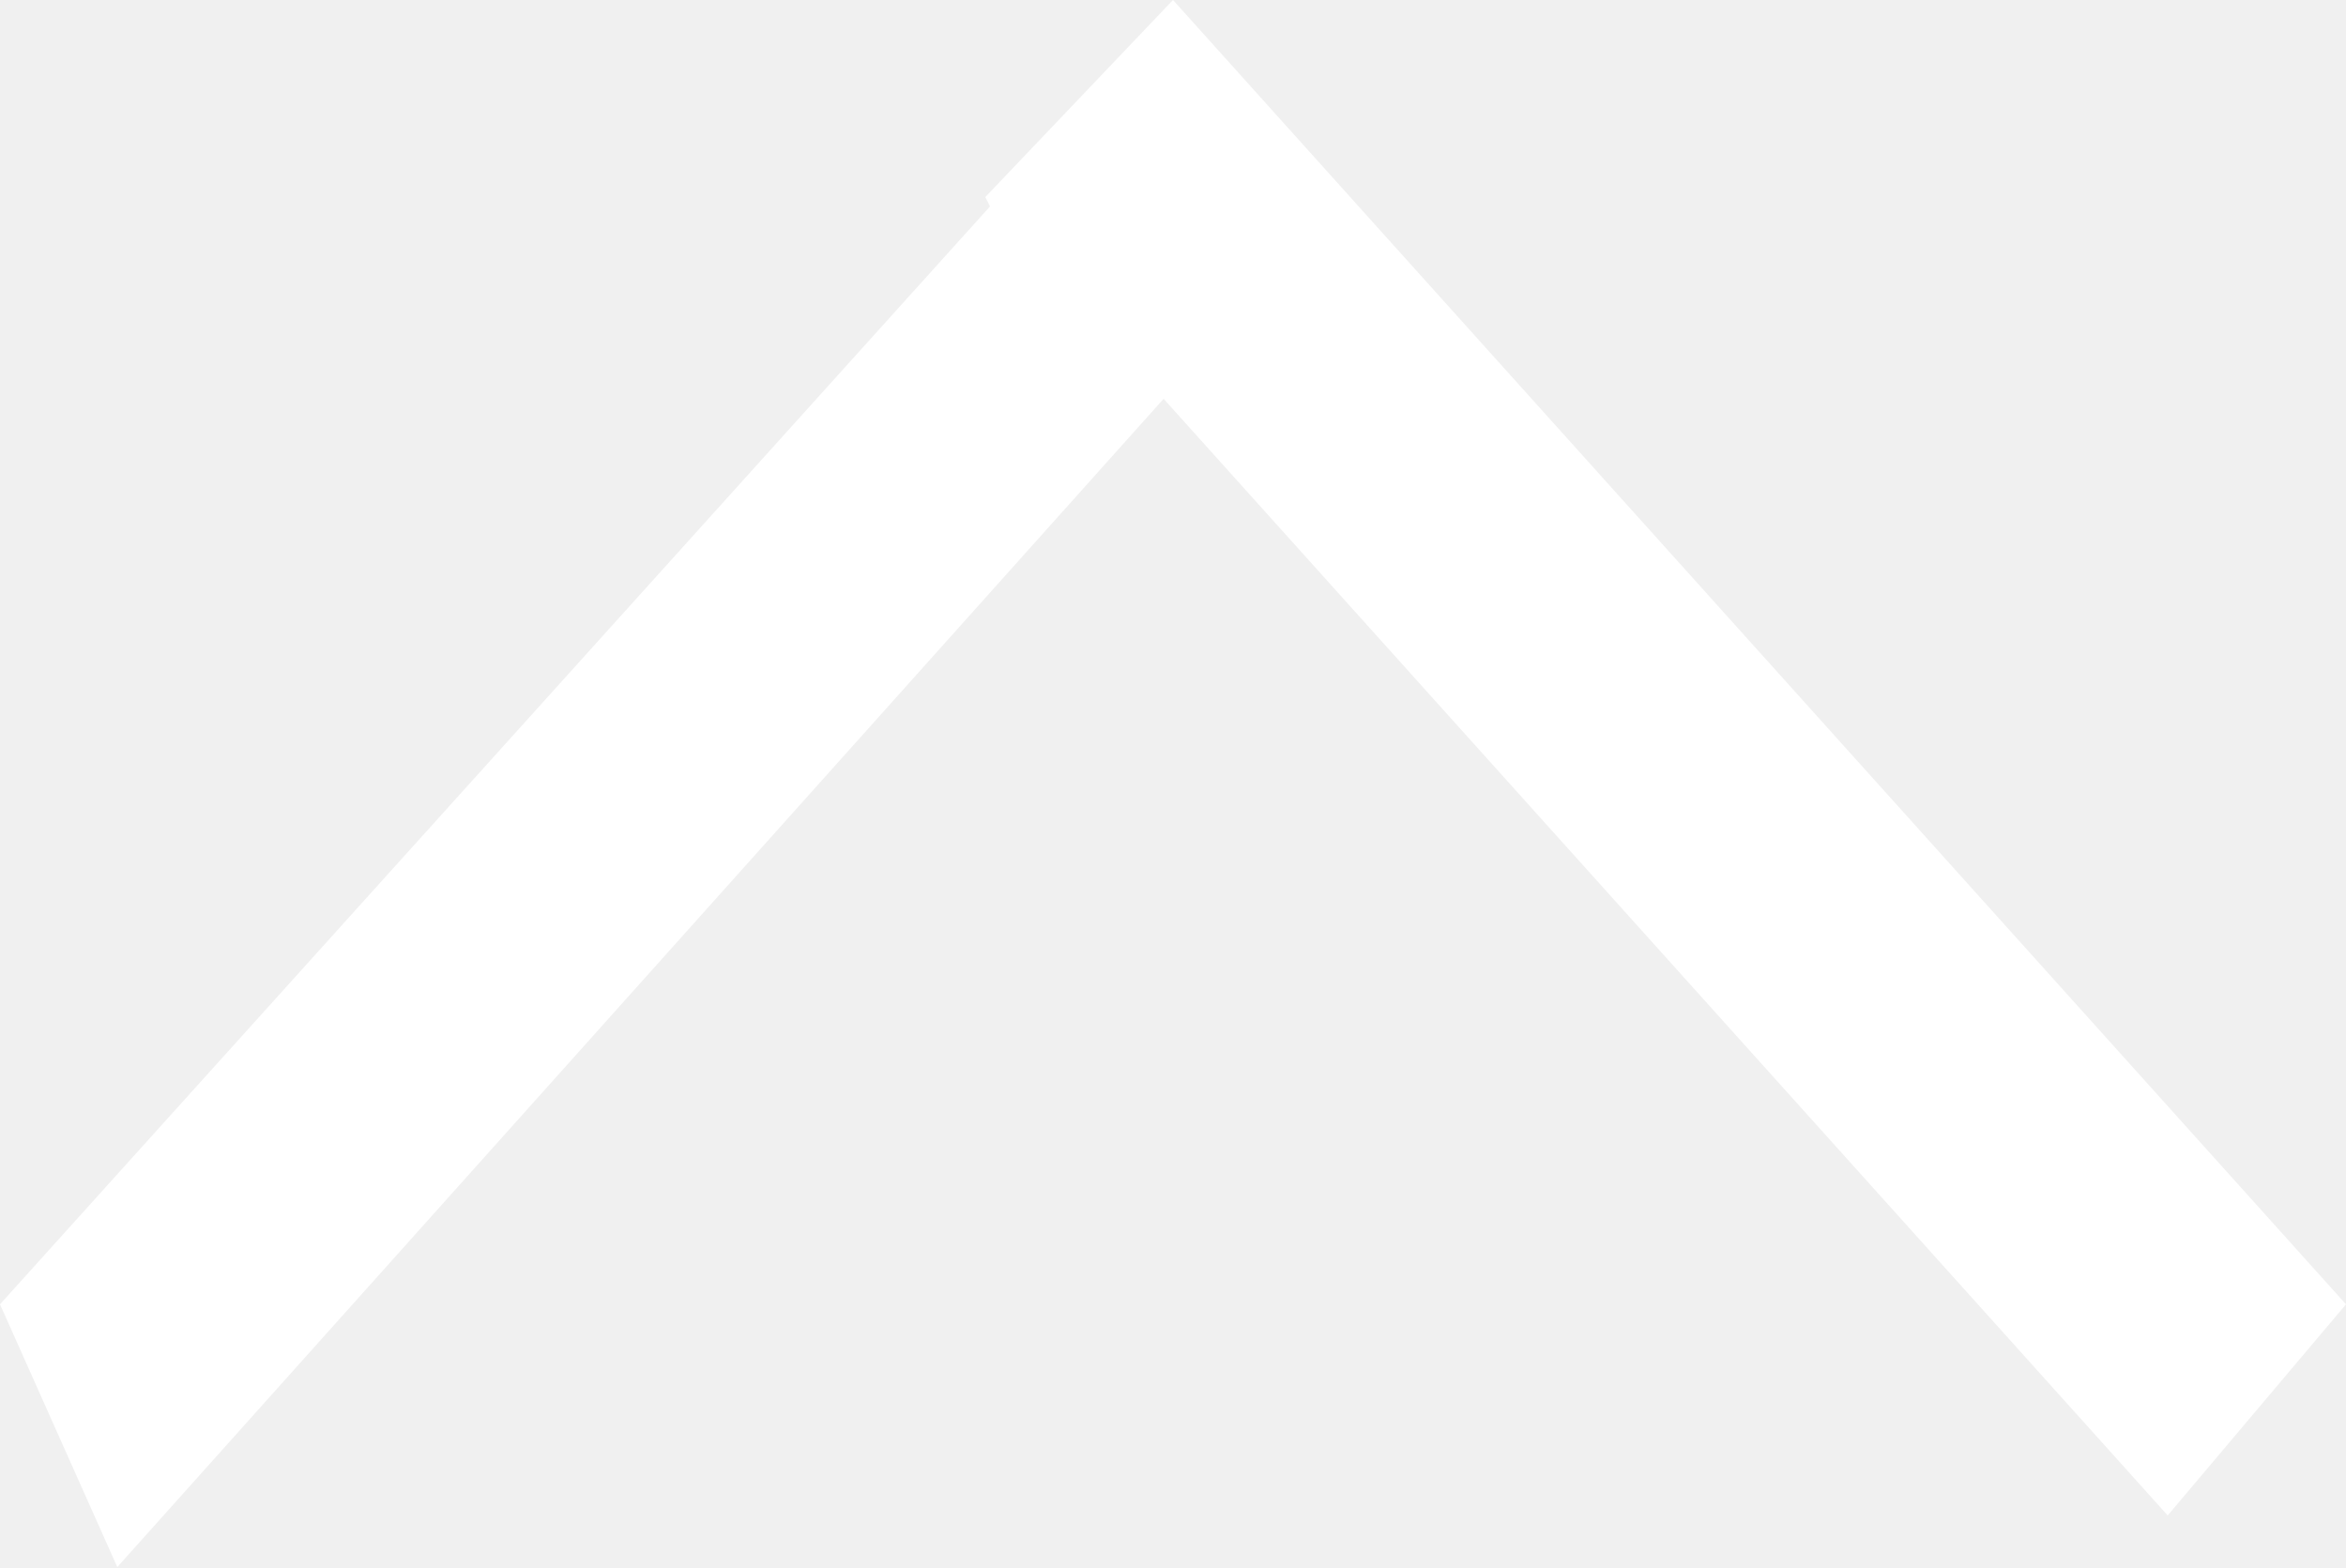
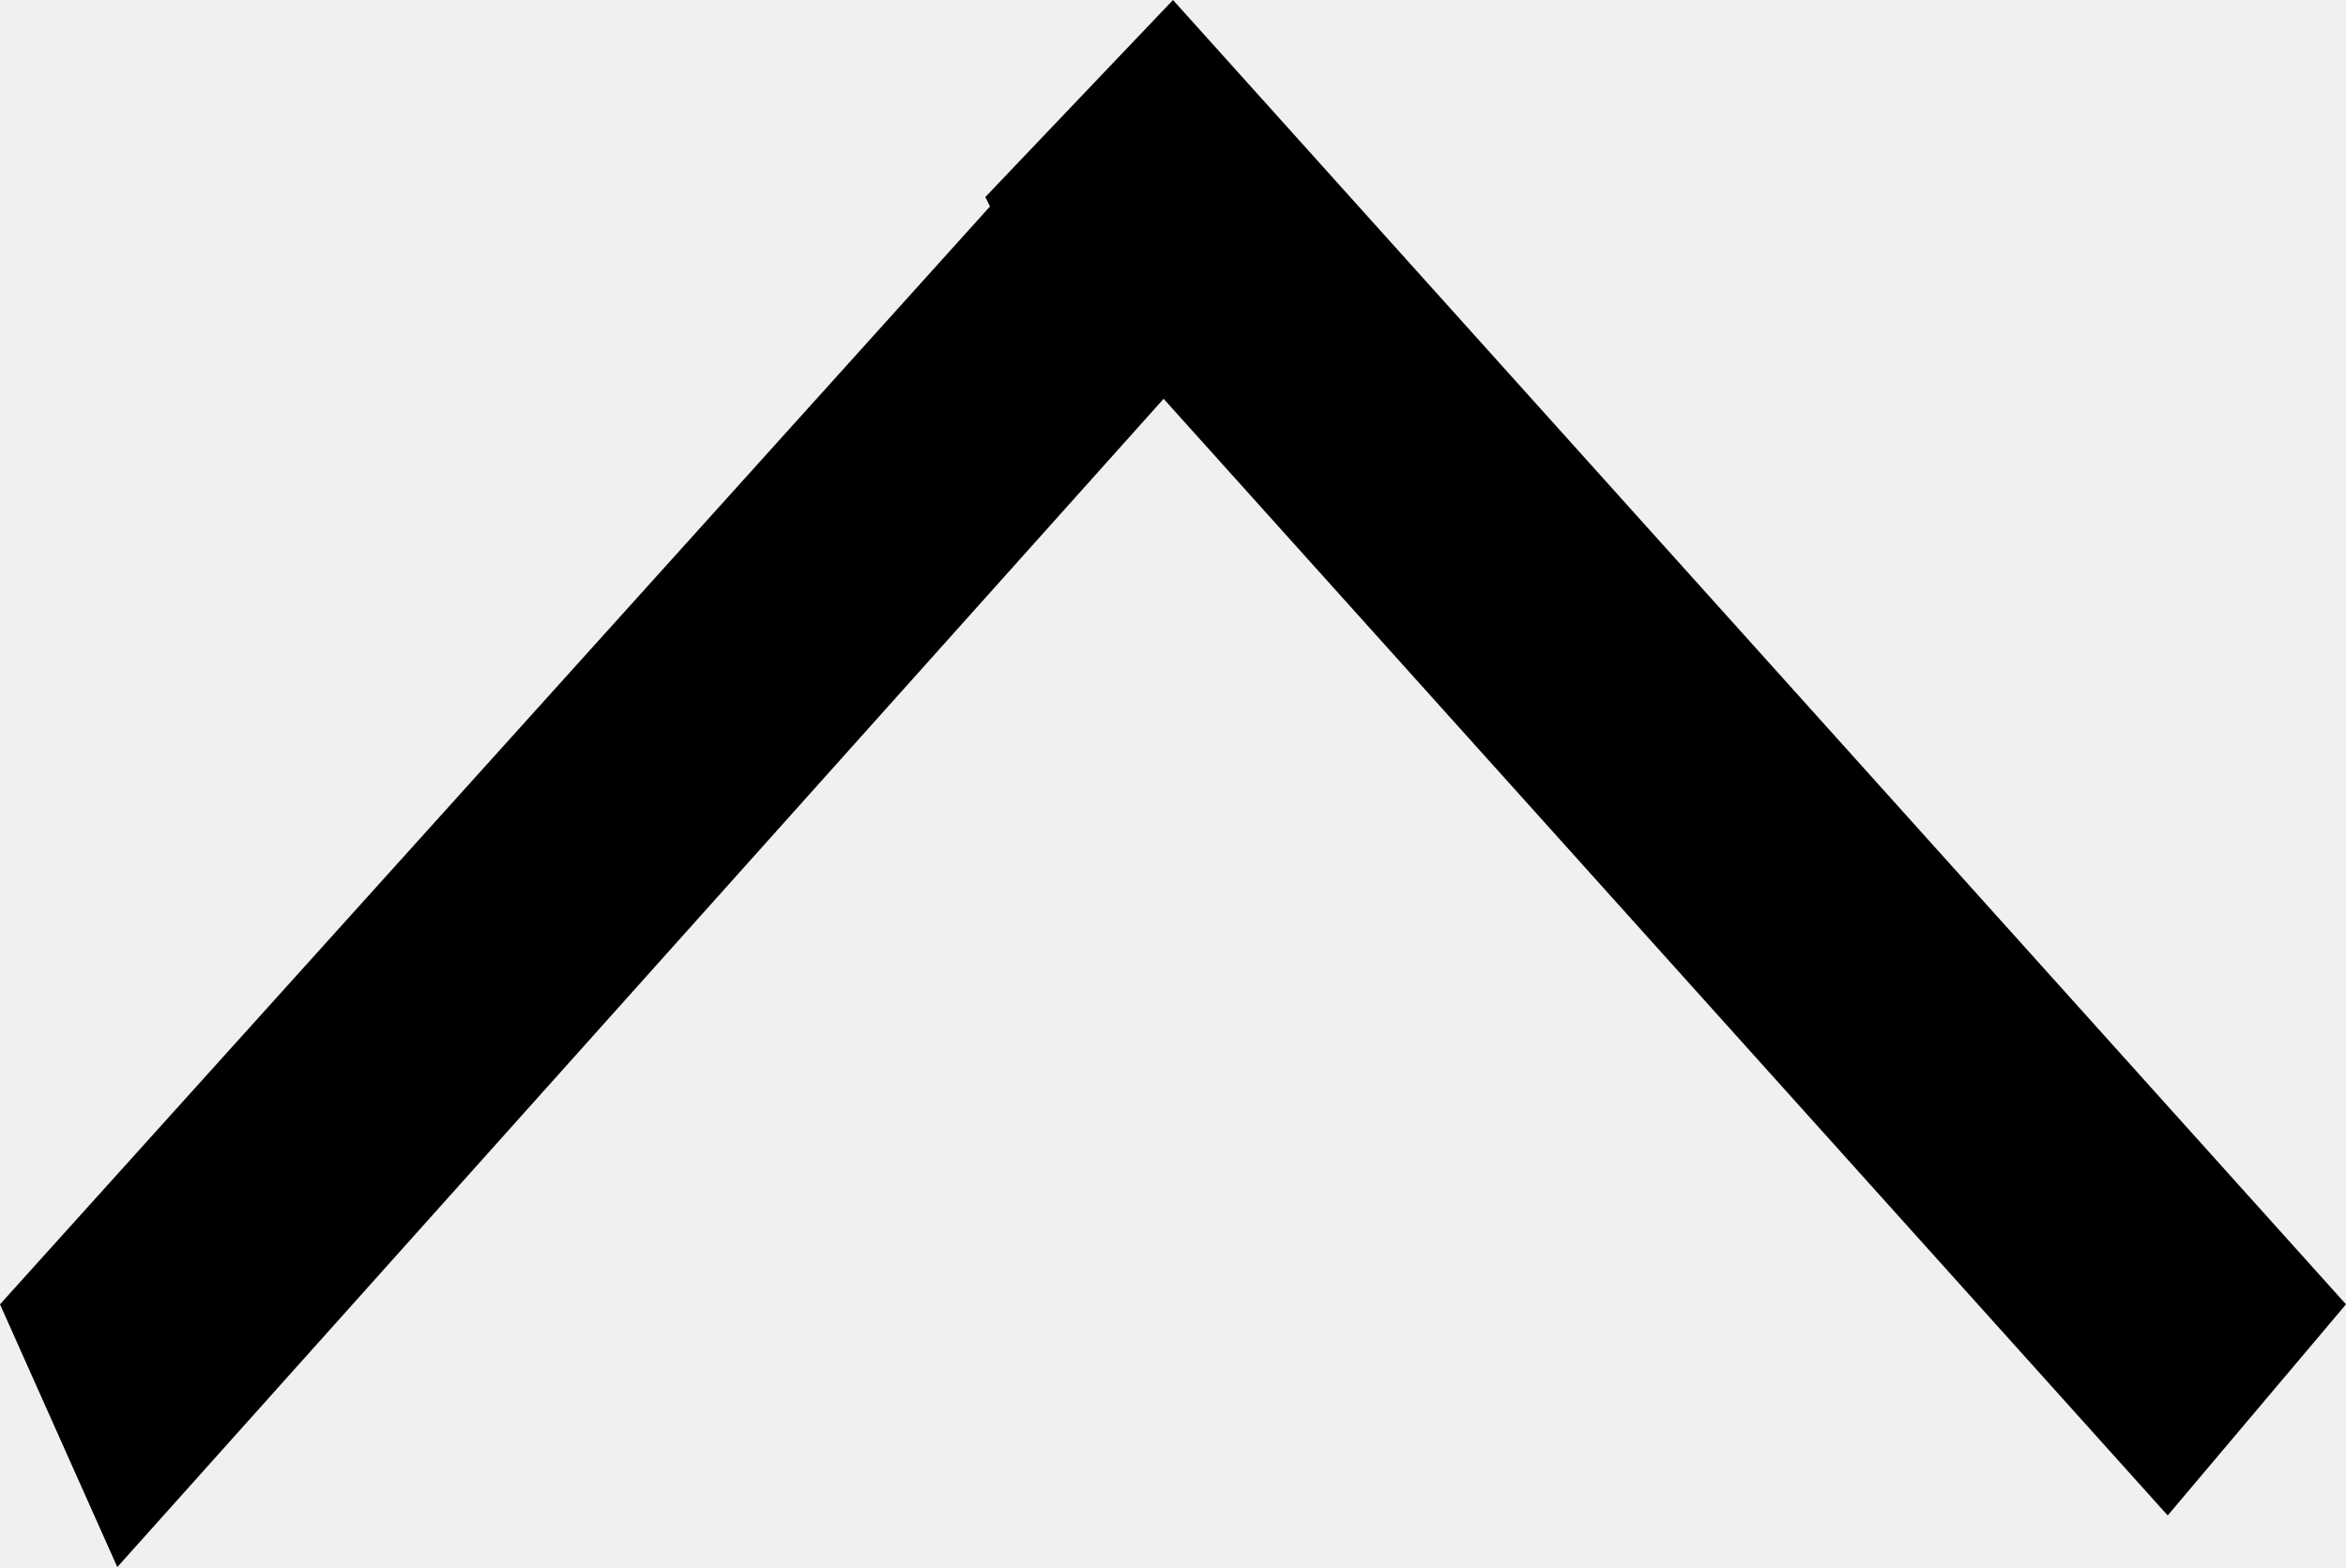
<svg xmlns="http://www.w3.org/2000/svg" width="50" height="33.4" viewBox="0 0 50 33.4" overflow="scroll">
-   <style>.st0{fill-rule:evenodd;clip-rule:evenodd;fill:#fff}</style>
-   <path class="st0" d="M0 27.8l2.5 5.6L24.8 8.5l21.4 23.8 3.8-4.5L25 0l-4 4.2.1.2" />
+   <path d="M0 27.8l2.5 5.6L24.8 8.5l21.4 23.8 3.8-4.5L25 0l-4 4.2.1.2" />
</svg>
